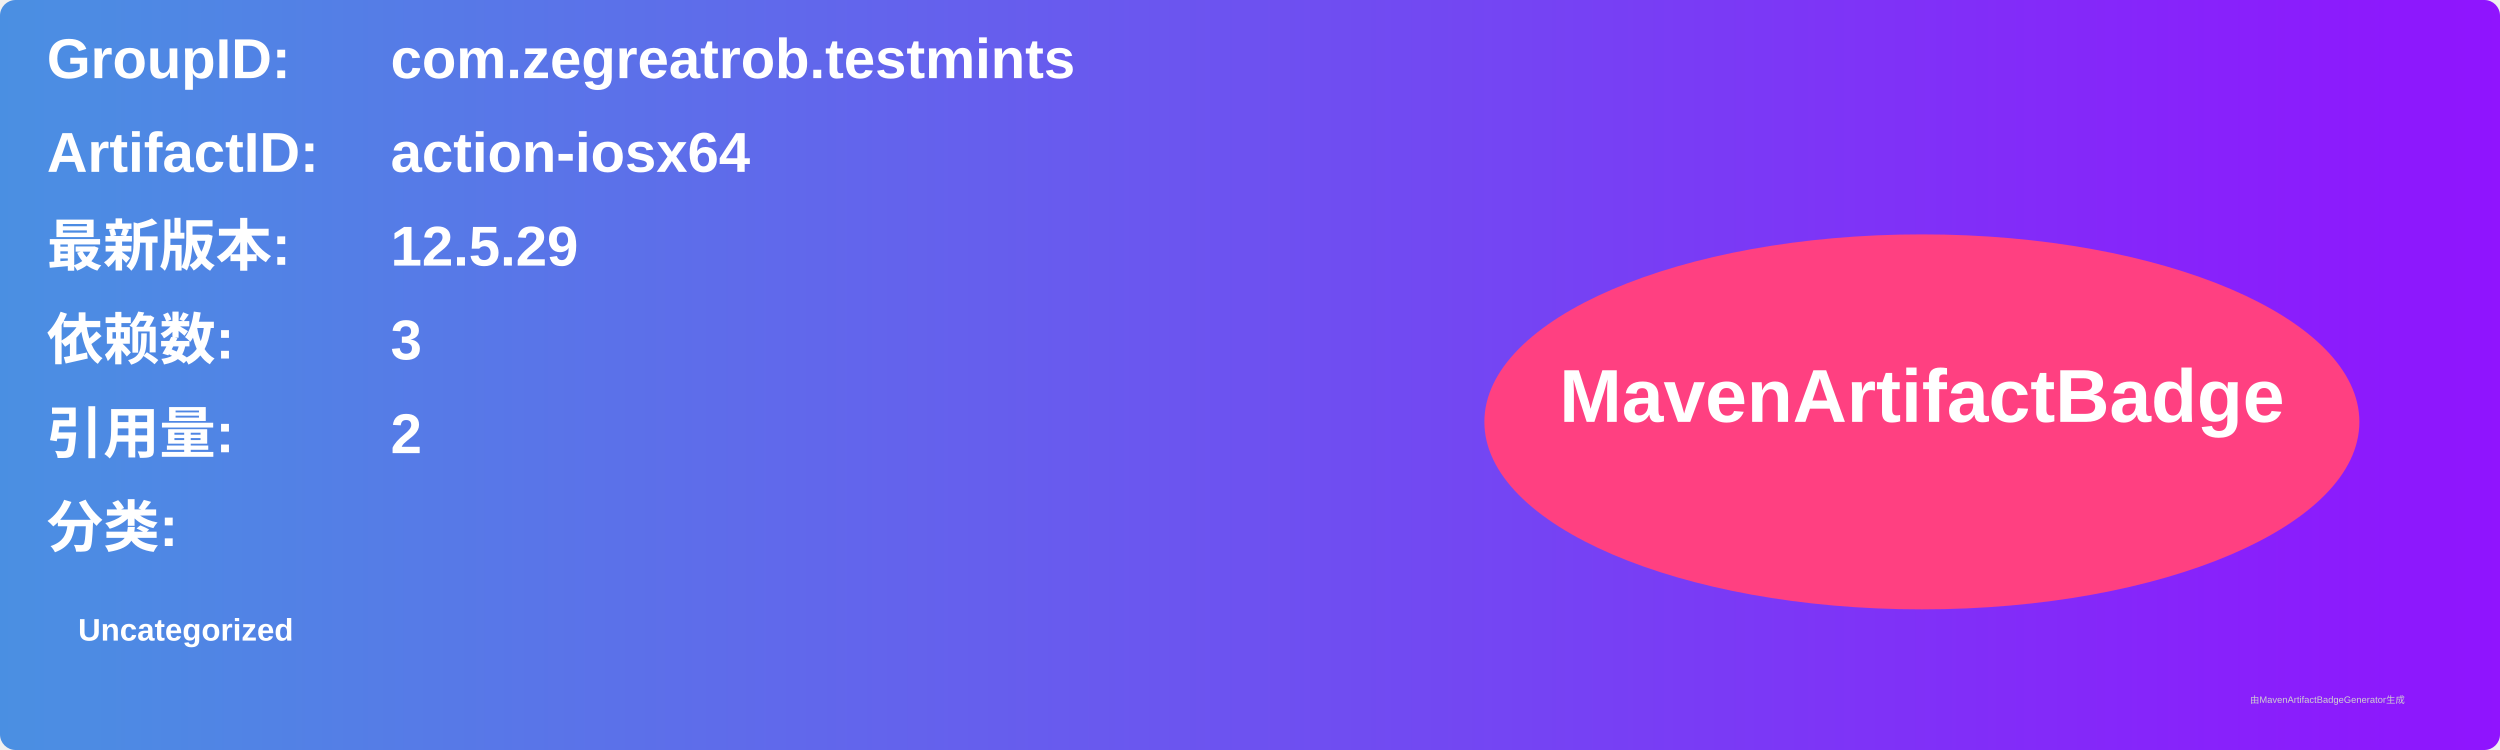
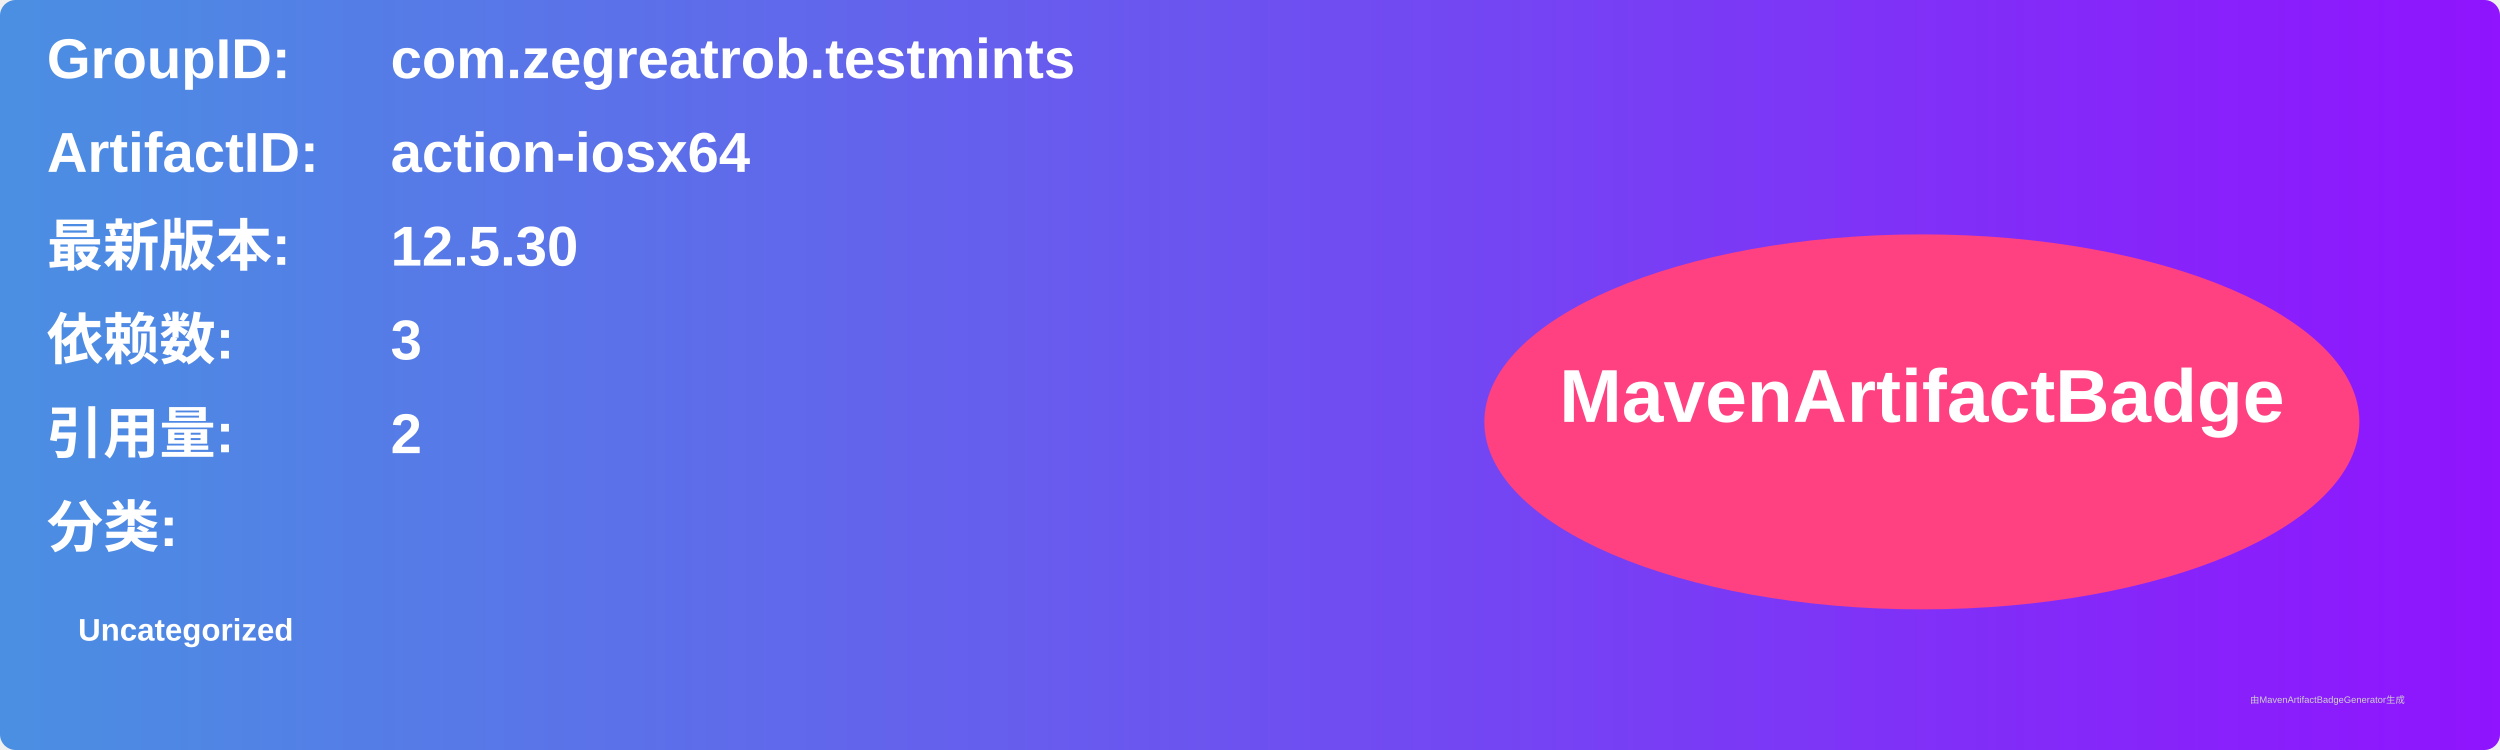
<svg xmlns="http://www.w3.org/2000/svg" width="800" height="240" viewBox="0 0 800 240">
  <linearGradient id="grad" x1="0%" y1="0%" x2="100%" y2="0%">
    <stop offset="0%" stop-color="#4a90e2" />
    <stop offset="100%" stop-color="#9013fe" />
  </linearGradient>
  <rect width="100%" height="100%" rx="5" ry="5" fill="url(#grad)" />
  <g transform="translate(15, 15)">
    <text x="0" y="10" font-family="Arial" font-size="18" fill="white" font-weight="bold" width="260">GroupID:</text>
    <text x="110" y="10" font-family="Arial" font-size="18" fill="white" font-weight="bold" width="460">com.zegreatrob.testmints</text>
    <text x="0" y="40" font-family="Arial" font-size="18" fill="white" font-weight="bold" width="260">ArtifactID:</text>
    <text x="110" y="40" font-family="Arial" font-size="18" fill="white" font-weight="bold" width="460">action-iosx64</text>
    <text x="0" y="70" font-family="Arial" font-size="18" fill="white" font-weight="bold">最新版本:</text>
    <text x="110" y="70" font-family="Arial" font-size="18" fill="white" font-weight="bold">
-       <tspan font-weight="bold">12.5.29</tspan>
+       <tspan font-weight="bold">12.5.30</tspan>
    </text>
    <text x="0" y="100" font-family="Arial" font-size="18" fill="white" font-weight="bold">依赖数: </text>
    <text x="110" y="100" font-family="Arial" font-size="18" fill="white">
      <tspan font-weight="bold">3</tspan>
    </text>
    <text x="0" y="130" font-family="Arial" font-size="18" fill="white" font-weight="bold">引用量: </text>
    <text x="110" y="130" font-family="Arial" font-size="18" fill="white">
      <tspan font-weight="bold">2</tspan>
    </text>
    <text x="0" y="160" font-family="Arial" font-size="18" fill="white" font-weight="bold">分类:</text>
    <text x="10" y="190" font-family="Arial" font-size="10" fill="white">
      <tspan font-weight="bold">Uncategorized</tspan>
    </text>
    <ellipse cx="600" cy="120" rx="140" ry="60" fill="#ff4081" />
    <text x="600" y="120" text-anchor="middle" font-family="Arial" font-size="24" fill="white" font-weight="bold">MavenArtifactBadge</text>
  </g>
  <text x="720" y="225" font-family="Arial" font-size="3" fill="#d0d0d0">由MavenArtifactBadgeGenerator生成</text>
</svg>
